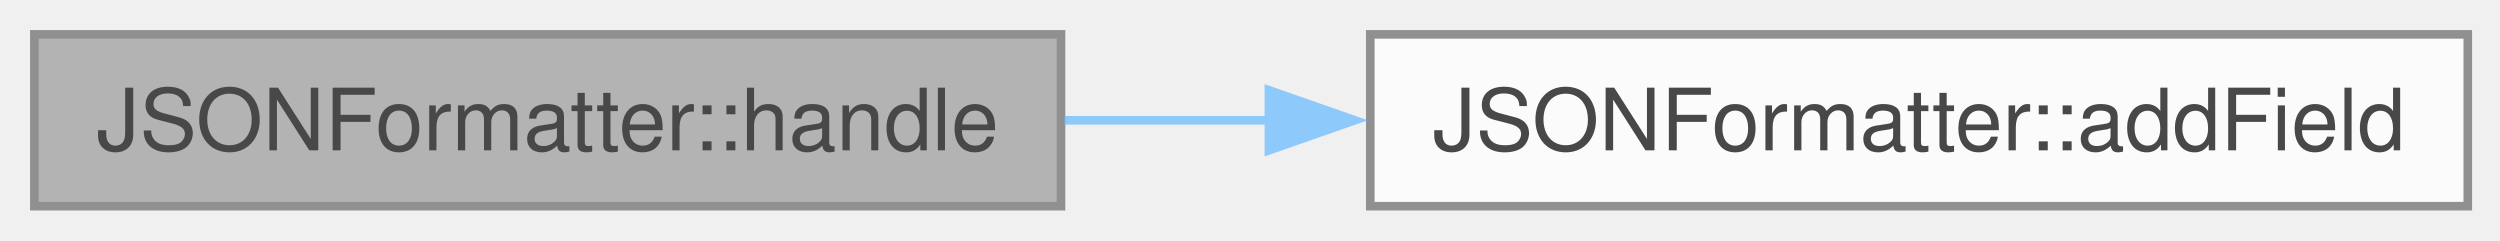
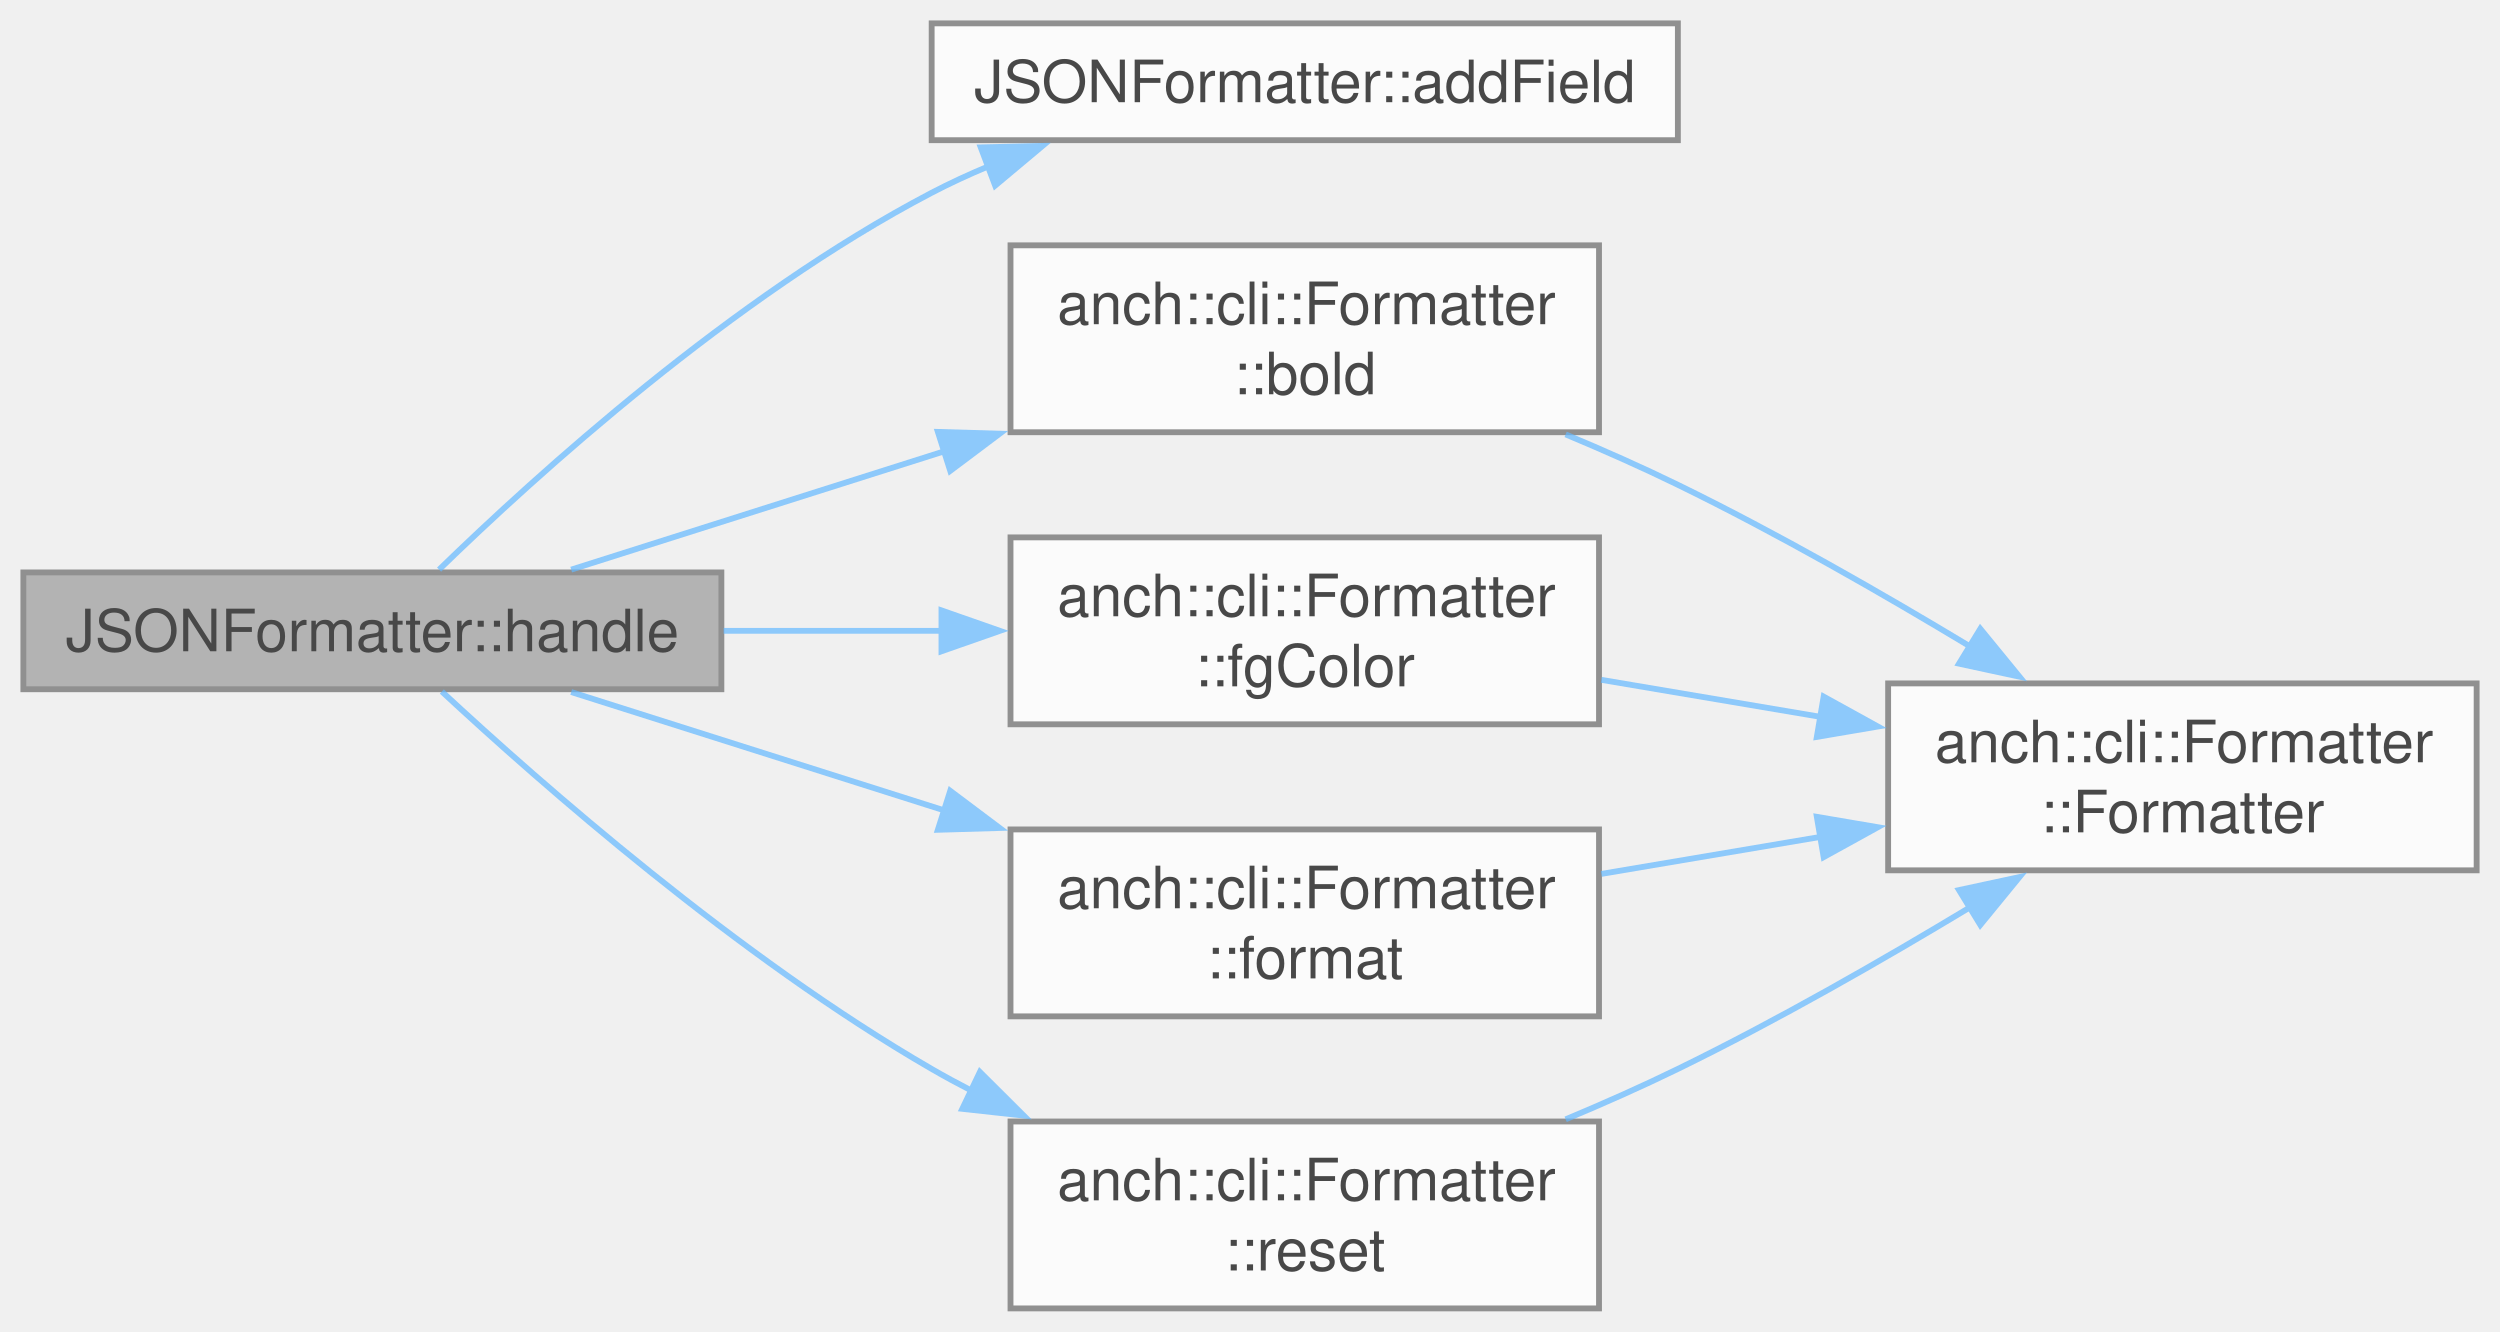
- <svg xmlns="http://www.w3.org/2000/svg" xmlns:xlink="http://www.w3.org/1999/xlink" width="291pt" height="28pt" viewBox="0.00 0.00 291.00 28.00">
+ <svg xmlns="http://www.w3.org/2000/svg" xmlns:xlink="http://www.w3.org/1999/xlink" width="428pt" height="228pt" viewBox="0.00 0.00 428.00 228.00">
  <svg id="main" version="1.1" xml:space="preserve">
    <style type="text/css">
.node, .edge {opacity: 0.7;}
.node.selected, .edge.selected {opacity: 1;}
.edge:hover path { stroke: red; }
.edge:hover polygon { stroke: red; fill: red; }
</style>
    <svg id="graph" class="graph">
-       <g id="graph0" class="graph" transform="scale(1 1) rotate(0) translate(4 24)">
+       <g id="graph0" class="graph" transform="scale(1 1) rotate(0) translate(4 224)">
        <g id="Node000001" class="node">
          <g id="a_Node000001">
            <a xlink:title=" ">
-               <polygon fill="#999999" stroke="#666666" points="119.5,-20 0,-20 0,0 119.5,0 119.5,-20" />
-               <text xml:space="preserve" text-anchor="middle" x="59.75" y="-6.5" font-family="Helvetica,sans-Serif" font-size="10.00">JSONFormatter::handle</text>
+               <polygon fill="#999999" stroke="#666666" points="119.5,-126 0,-126 0,-106 119.5,-106 119.5,-126" />
+               <text xml:space="preserve" text-anchor="middle" x="59.75" y="-112.5" font-family="Helvetica,sans-Serif" font-size="10.00">JSONFormatter::handle</text>
            </a>
          </g>
        </g>
        <g id="Node000002" class="node">
          <g id="a_Node000002">
            <a xlink:href="class_j_s_o_n_formatter.html#a4cea26090e621d708c7ea842ce30a667" target="_top" xlink:title=" ">
-               <polygon fill="white" stroke="#666666" points="283.25,-20 155.5,-20 155.5,0 283.25,0 283.25,-20" />
-               <text xml:space="preserve" text-anchor="middle" x="219.38" y="-6.5" font-family="Helvetica,sans-Serif" font-size="10.00">JSONFormatter::addField</text>
+               <polygon fill="white" stroke="#666666" points="283.25,-220 155.5,-220 155.5,-200 283.25,-200 283.25,-220" />
+               <text xml:space="preserve" text-anchor="middle" x="219.38" y="-206.5" font-family="Helvetica,sans-Serif" font-size="10.00">JSONFormatter::addField</text>
            </a>
          </g>
        </g>
        <g id="edge1_Node000001_Node000002" class="edge">
          <g id="a_edge1_Node000001_Node000002">
            <a xlink:title=" ">
-               <path fill="none" stroke="#63b8ff" d="M119.89,-10C127.73,-10 135.84,-10 143.9,-10" />
-               <polygon fill="#63b8ff" stroke="#63b8ff" points="143.7,-13.5 153.7,-10 143.7,-6.5 143.7,-13.5" />
+               <path fill="none" stroke="#63b8ff" d="M71.17,-126.48C87.68,-142.53 121.47,-173.22 155.5,-191 158.58,-192.61 161.83,-194.11 165.15,-195.5" />
+               <polygon fill="#63b8ff" stroke="#63b8ff" points="163.9,-198.77 174.49,-199.02 166.37,-192.22 163.9,-198.77" />
+             </a>
+           </g>
+         </g>
+         <g id="Node000003" class="node">
+           <g id="a_Node000003">
+             <a xlink:href="structanch_1_1cli_1_1_formatter.html#a79ca7f3c4c3f43686cbc4753d1c22878" target="_top" xlink:title=" ">
+               <polygon fill="white" stroke="#666666" points="269.75,-182 169,-182 169,-150 269.75,-150 269.75,-182" />
+               <text xml:space="preserve" text-anchor="start" x="177" y="-168.5" font-family="Helvetica,sans-Serif" font-size="10.00">anch::cli::Formatter</text>
+               <text xml:space="preserve" text-anchor="middle" x="219.38" y="-156.5" font-family="Helvetica,sans-Serif" font-size="10.00">::bold</text>
+             </a>
+           </g>
+         </g>
+         <g id="edge2_Node000001_Node000003" class="edge">
+           <g id="a_edge2_Node000001_Node000003">
+             <a xlink:title=" ">
+               <path fill="none" stroke="#63b8ff" d="M93.79,-126.48C112.33,-132.36 136.03,-139.88 157.78,-146.78" />
+               <polygon fill="#63b8ff" stroke="#63b8ff" points="156.56,-150.06 167.15,-149.75 158.68,-143.39 156.56,-150.06" />
+             </a>
+           </g>
+         </g>
+         <g id="Node000005" class="node">
+           <g id="a_Node000005">
+             <a xlink:href="structanch_1_1cli_1_1_formatter.html#ab800062df42fd040f2bec7d90a12a158" target="_top" xlink:title=" ">
+               <polygon fill="white" stroke="#666666" points="269.75,-132 169,-132 169,-100 269.75,-100 269.75,-132" />
+               <text xml:space="preserve" text-anchor="start" x="177" y="-118.5" font-family="Helvetica,sans-Serif" font-size="10.00">anch::cli::Formatter</text>
+               <text xml:space="preserve" text-anchor="middle" x="219.38" y="-106.5" font-family="Helvetica,sans-Serif" font-size="10.00">::fgColor</text>
+             </a>
+           </g>
+         </g>
+         <g id="edge4_Node000001_Node000005" class="edge">
+           <g id="a_edge4_Node000001_Node000005">
+             <a xlink:title=" ">
+               <path fill="none" stroke="#63b8ff" d="M119.89,-116C132.2,-116 145.19,-116 157.55,-116" />
+               <polygon fill="#63b8ff" stroke="#63b8ff" points="157.18,-119.5 167.18,-116 157.18,-112.5 157.18,-119.5" />
+             </a>
+           </g>
+         </g>
+         <g id="Node000006" class="node">
+           <g id="a_Node000006">
+             <a xlink:href="structanch_1_1cli_1_1_formatter.html#a3f3f357ba8d33f26def00f272408f7ca" target="_top" xlink:title=" ">
+               <polygon fill="white" stroke="#666666" points="269.75,-82 169,-82 169,-50 269.75,-50 269.75,-82" />
+               <text xml:space="preserve" text-anchor="start" x="177" y="-68.5" font-family="Helvetica,sans-Serif" font-size="10.00">anch::cli::Formatter</text>
+               <text xml:space="preserve" text-anchor="middle" x="219.38" y="-56.5" font-family="Helvetica,sans-Serif" font-size="10.00">::format</text>
+             </a>
+           </g>
+         </g>
+         <g id="edge6_Node000001_Node000006" class="edge">
+           <g id="a_edge6_Node000001_Node000006">
+             <a xlink:title=" ">
+               <path fill="none" stroke="#63b8ff" d="M93.79,-105.52C112.33,-99.64 136.03,-92.12 157.78,-85.22" />
+               <polygon fill="#63b8ff" stroke="#63b8ff" points="158.68,-88.61 167.15,-82.25 156.56,-81.94 158.68,-88.61" />
+             </a>
+           </g>
+         </g>
+         <g id="Node000007" class="node">
+           <g id="a_Node000007">
+             <a xlink:href="structanch_1_1cli_1_1_formatter.html#a345122bef7a5bc894dd14ebe401fe8b3" target="_top" xlink:title=" ">
+               <polygon fill="white" stroke="#666666" points="269.75,-32 169,-32 169,0 269.75,0 269.75,-32" />
+               <text xml:space="preserve" text-anchor="start" x="177" y="-18.5" font-family="Helvetica,sans-Serif" font-size="10.00">anch::cli::Formatter</text>
+               <text xml:space="preserve" text-anchor="middle" x="219.38" y="-6.5" font-family="Helvetica,sans-Serif" font-size="10.00">::reset</text>
+             </a>
+           </g>
+         </g>
+         <g id="edge8_Node000001_Node000007" class="edge">
+           <g id="a_edge8_Node000001_Node000007">
+             <a xlink:title=" ">
+               <path fill="none" stroke="#63b8ff" d="M71.64,-105.61C88.5,-89.95 122.44,-60.1 155.5,-41 157.69,-39.73 159.96,-38.5 162.27,-37.31" />
+               <polygon fill="#63b8ff" stroke="#63b8ff" points="163.76,-40.48 171.27,-33.01 160.74,-34.17 163.76,-40.48" />
+             </a>
+           </g>
+         </g>
+         <g id="Node000004" class="node">
+           <g id="a_Node000004">
+             <a xlink:href="structanch_1_1cli_1_1_formatter.html#ada4525554eda054bc4f616826de8e016" target="_top" xlink:title=" ">
+               <polygon fill="white" stroke="#666666" points="420,-107 319.25,-107 319.25,-75 420,-75 420,-107" />
+               <text xml:space="preserve" text-anchor="start" x="327.25" y="-93.5" font-family="Helvetica,sans-Serif" font-size="10.00">anch::cli::Formatter</text>
+               <text xml:space="preserve" text-anchor="middle" x="369.62" y="-81.5" font-family="Helvetica,sans-Serif" font-size="10.00">::Formatter</text>
+             </a>
+           </g>
+         </g>
+         <g id="edge3_Node000003_Node000004" class="edge">
+           <g id="a_edge3_Node000003_Node000004">
+             <a xlink:title=" ">
+               <path fill="none" stroke="#63b8ff" d="M264.04,-149.63C270.55,-146.91 277.13,-143.99 283.25,-141 300.22,-132.72 318.35,-122.33 333.53,-113.17" />
+               <polygon fill="#63b8ff" stroke="#63b8ff" points="335.03,-116.35 341.74,-108.15 331.38,-110.38 335.03,-116.35" />
+             </a>
+           </g>
+         </g>
+         <g id="edge5_Node000005_Node000004" class="edge">
+           <g id="a_edge5_Node000005_Node000004">
+             <a xlink:title=" ">
+               <path fill="none" stroke="#63b8ff" d="M270.15,-107.61C282.2,-105.57 295.2,-103.38 307.69,-101.27" />
+               <polygon fill="#63b8ff" stroke="#63b8ff" points="308.21,-104.74 317.49,-99.62 307.04,-97.84 308.21,-104.74" />
+             </a>
+           </g>
+         </g>
+         <g id="edge7_Node000006_Node000004" class="edge">
+           <g id="a_edge7_Node000006_Node000004">
+             <a xlink:title=" ">
+               <path fill="none" stroke="#63b8ff" d="M270.15,-74.39C282.2,-76.43 295.2,-78.62 307.69,-80.73" />
+               <polygon fill="#63b8ff" stroke="#63b8ff" points="307.04,-84.16 317.49,-82.38 308.21,-77.26 307.04,-84.16" />
+             </a>
+           </g>
+         </g>
+         <g id="edge9_Node000007_Node000004" class="edge">
+           <g id="a_edge9_Node000007_Node000004">
+             <a xlink:title=" ">
+               <path fill="none" stroke="#63b8ff" d="M264.04,-32.37C270.55,-35.09 277.13,-38.01 283.25,-41 300.22,-49.28 318.35,-59.67 333.53,-68.83" />
+               <polygon fill="#63b8ff" stroke="#63b8ff" points="331.38,-71.62 341.74,-73.85 335.03,-65.65 331.38,-71.62" />
            </a>
          </g>
        </g>
      </g>
    </svg>
  </svg>
  <style type="text/css">

[data-mouse-over-selected='false'] { opacity: 0.7; }
[data-mouse-over-selected='true']  { opacity: 1.0; }

</style>
</svg>
